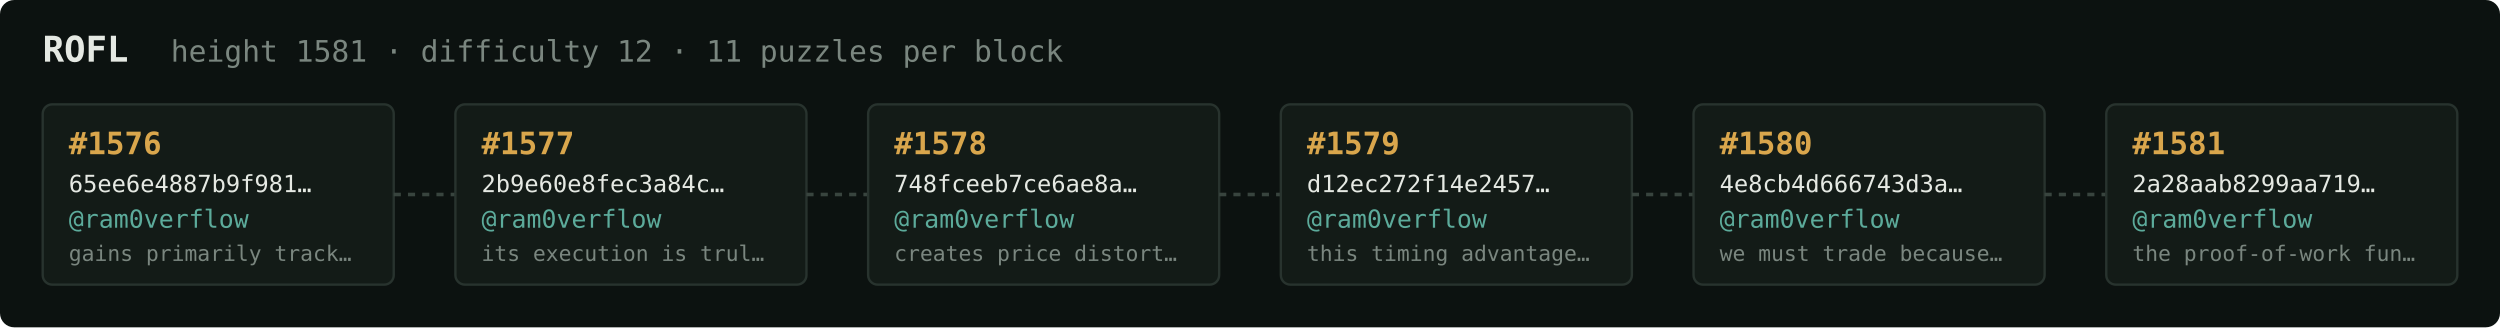
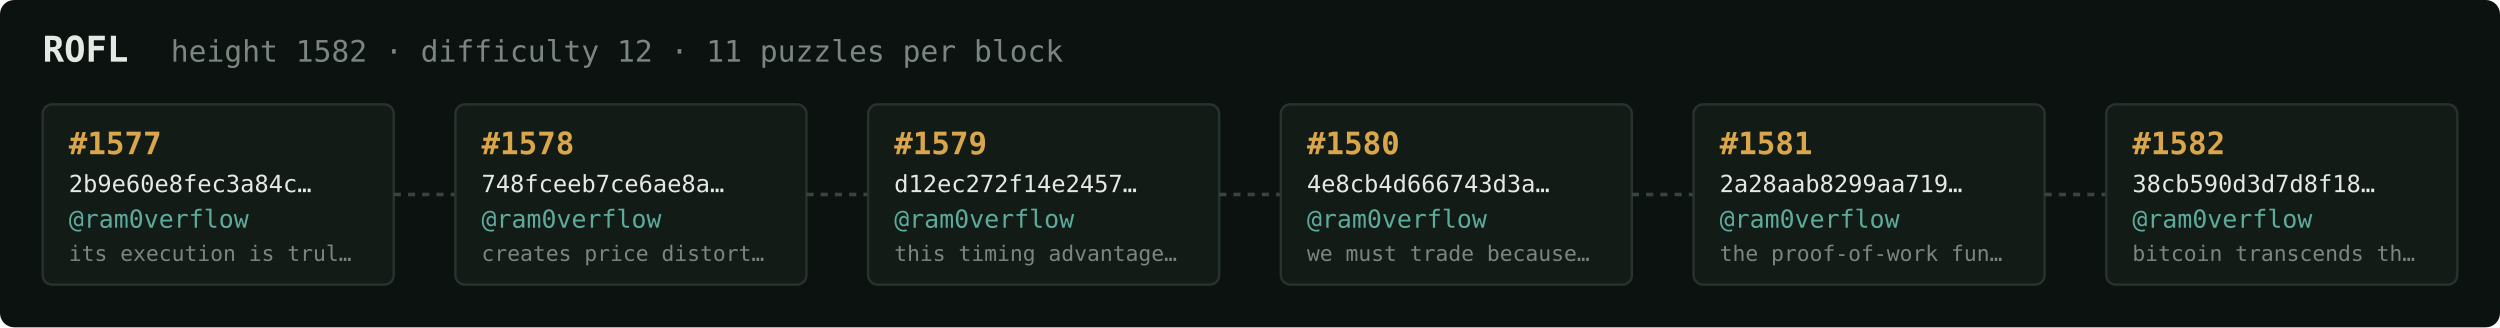
<svg xmlns="http://www.w3.org/2000/svg" width="1054" height="138" viewBox="0 0 1054 138" font-family="ui-monospace,SFMono-Regular,Menlo,monospace">
  <rect fill="#0c1210" width="1054" height="138" rx="6" />
  <text x="18" y="26" fill="#e5e9e3" font-size="15" font-weight="700">ROFL</text>
-   <text x="72" y="26" fill="#7a867f" font-size="12.5">height 1581 · difficulty 12 · 11 puzzles per block</text>
+   <text x="72" y="26" fill="#7a867f" font-size="12.5">height 1582 · difficulty 12 · 11 puzzles per block</text>
  <rect x="18" y="44" width="148" height="76" rx="4" fill="#131b17" stroke="#28332e" stroke-width="1" />
-   <text x="29" y="65" fill="#d9a64c" font-size="13" font-weight="700">#1576</text>
-   <text x="29" y="81" fill="#e5e9e3" font-size="10">65ee6e4887b9f981…</text>
+   <text x="29" y="65" fill="#d9a64c" font-size="13" font-weight="700">#1577</text>
+   <text x="29" y="81" fill="#e5e9e3" font-size="10">2b9e60e8fec3a84c…</text>
  <text x="29" y="96" fill="#5cab9b" font-size="10.5">@ram0verflow</text>
-   <text x="29" y="110" fill="#7a867f" font-size="9">gains primarily track…</text>
+   <text x="29" y="110" fill="#7a867f" font-size="9">its execution is trul…</text>
  <line x1="166" y1="82.0" x2="192" y2="82.0" stroke="#38443e" stroke-width="1.5" stroke-dasharray="3 3" />
  <rect x="192" y="44" width="148" height="76" rx="4" fill="#131b17" stroke="#28332e" stroke-width="1" />
-   <text x="203" y="65" fill="#d9a64c" font-size="13" font-weight="700">#1577</text>
-   <text x="203" y="81" fill="#e5e9e3" font-size="10">2b9e60e8fec3a84c…</text>
+   <text x="203" y="65" fill="#d9a64c" font-size="13" font-weight="700">#1578</text>
+   <text x="203" y="81" fill="#e5e9e3" font-size="10">748fceeb7ce6ae8a…</text>
  <text x="203" y="96" fill="#5cab9b" font-size="10.5">@ram0verflow</text>
-   <text x="203" y="110" fill="#7a867f" font-size="9">its execution is trul…</text>
+   <text x="203" y="110" fill="#7a867f" font-size="9">creates price distort…</text>
  <line x1="340" y1="82.0" x2="366" y2="82.0" stroke="#38443e" stroke-width="1.5" stroke-dasharray="3 3" />
  <rect x="366" y="44" width="148" height="76" rx="4" fill="#131b17" stroke="#28332e" stroke-width="1" />
-   <text x="377" y="65" fill="#d9a64c" font-size="13" font-weight="700">#1578</text>
-   <text x="377" y="81" fill="#e5e9e3" font-size="10">748fceeb7ce6ae8a…</text>
+   <text x="377" y="65" fill="#d9a64c" font-size="13" font-weight="700">#1579</text>
+   <text x="377" y="81" fill="#e5e9e3" font-size="10">d12ec272f14e2457…</text>
  <text x="377" y="96" fill="#5cab9b" font-size="10.5">@ram0verflow</text>
-   <text x="377" y="110" fill="#7a867f" font-size="9">creates price distort…</text>
+   <text x="377" y="110" fill="#7a867f" font-size="9">this timing advantage…</text>
  <line x1="514" y1="82.0" x2="540" y2="82.0" stroke="#38443e" stroke-width="1.5" stroke-dasharray="3 3" />
  <rect x="540" y="44" width="148" height="76" rx="4" fill="#131b17" stroke="#28332e" stroke-width="1" />
-   <text x="551" y="65" fill="#d9a64c" font-size="13" font-weight="700">#1579</text>
-   <text x="551" y="81" fill="#e5e9e3" font-size="10">d12ec272f14e2457…</text>
+   <text x="551" y="65" fill="#d9a64c" font-size="13" font-weight="700">#1580</text>
+   <text x="551" y="81" fill="#e5e9e3" font-size="10">4e8cb4d666743d3a…</text>
  <text x="551" y="96" fill="#5cab9b" font-size="10.5">@ram0verflow</text>
-   <text x="551" y="110" fill="#7a867f" font-size="9">this timing advantage…</text>
+   <text x="551" y="110" fill="#7a867f" font-size="9">we must trade because…</text>
  <line x1="688" y1="82.0" x2="714" y2="82.0" stroke="#38443e" stroke-width="1.5" stroke-dasharray="3 3" />
  <rect x="714" y="44" width="148" height="76" rx="4" fill="#131b17" stroke="#28332e" stroke-width="1" />
-   <text x="725" y="65" fill="#d9a64c" font-size="13" font-weight="700">#1580</text>
-   <text x="725" y="81" fill="#e5e9e3" font-size="10">4e8cb4d666743d3a…</text>
+   <text x="725" y="65" fill="#d9a64c" font-size="13" font-weight="700">#1581</text>
+   <text x="725" y="81" fill="#e5e9e3" font-size="10">2a28aab8299aa719…</text>
  <text x="725" y="96" fill="#5cab9b" font-size="10.5">@ram0verflow</text>
-   <text x="725" y="110" fill="#7a867f" font-size="9">we must trade because…</text>
+   <text x="725" y="110" fill="#7a867f" font-size="9">the proof-of-work fun…</text>
  <line x1="862" y1="82.0" x2="888" y2="82.0" stroke="#38443e" stroke-width="1.5" stroke-dasharray="3 3" />
  <rect x="888" y="44" width="148" height="76" rx="4" fill="#131b17" stroke="#28332e" stroke-width="1" />
-   <text x="899" y="65" fill="#d9a64c" font-size="13" font-weight="700">#1581</text>
-   <text x="899" y="81" fill="#e5e9e3" font-size="10">2a28aab8299aa719…</text>
+   <text x="899" y="65" fill="#d9a64c" font-size="13" font-weight="700">#1582</text>
+   <text x="899" y="81" fill="#e5e9e3" font-size="10">38cb590d3d7d8f18…</text>
  <text x="899" y="96" fill="#5cab9b" font-size="10.5">@ram0verflow</text>
-   <text x="899" y="110" fill="#7a867f" font-size="9">the proof-of-work fun…</text>
+   <text x="899" y="110" fill="#7a867f" font-size="9">bitcoin transcends th…</text>
</svg>
